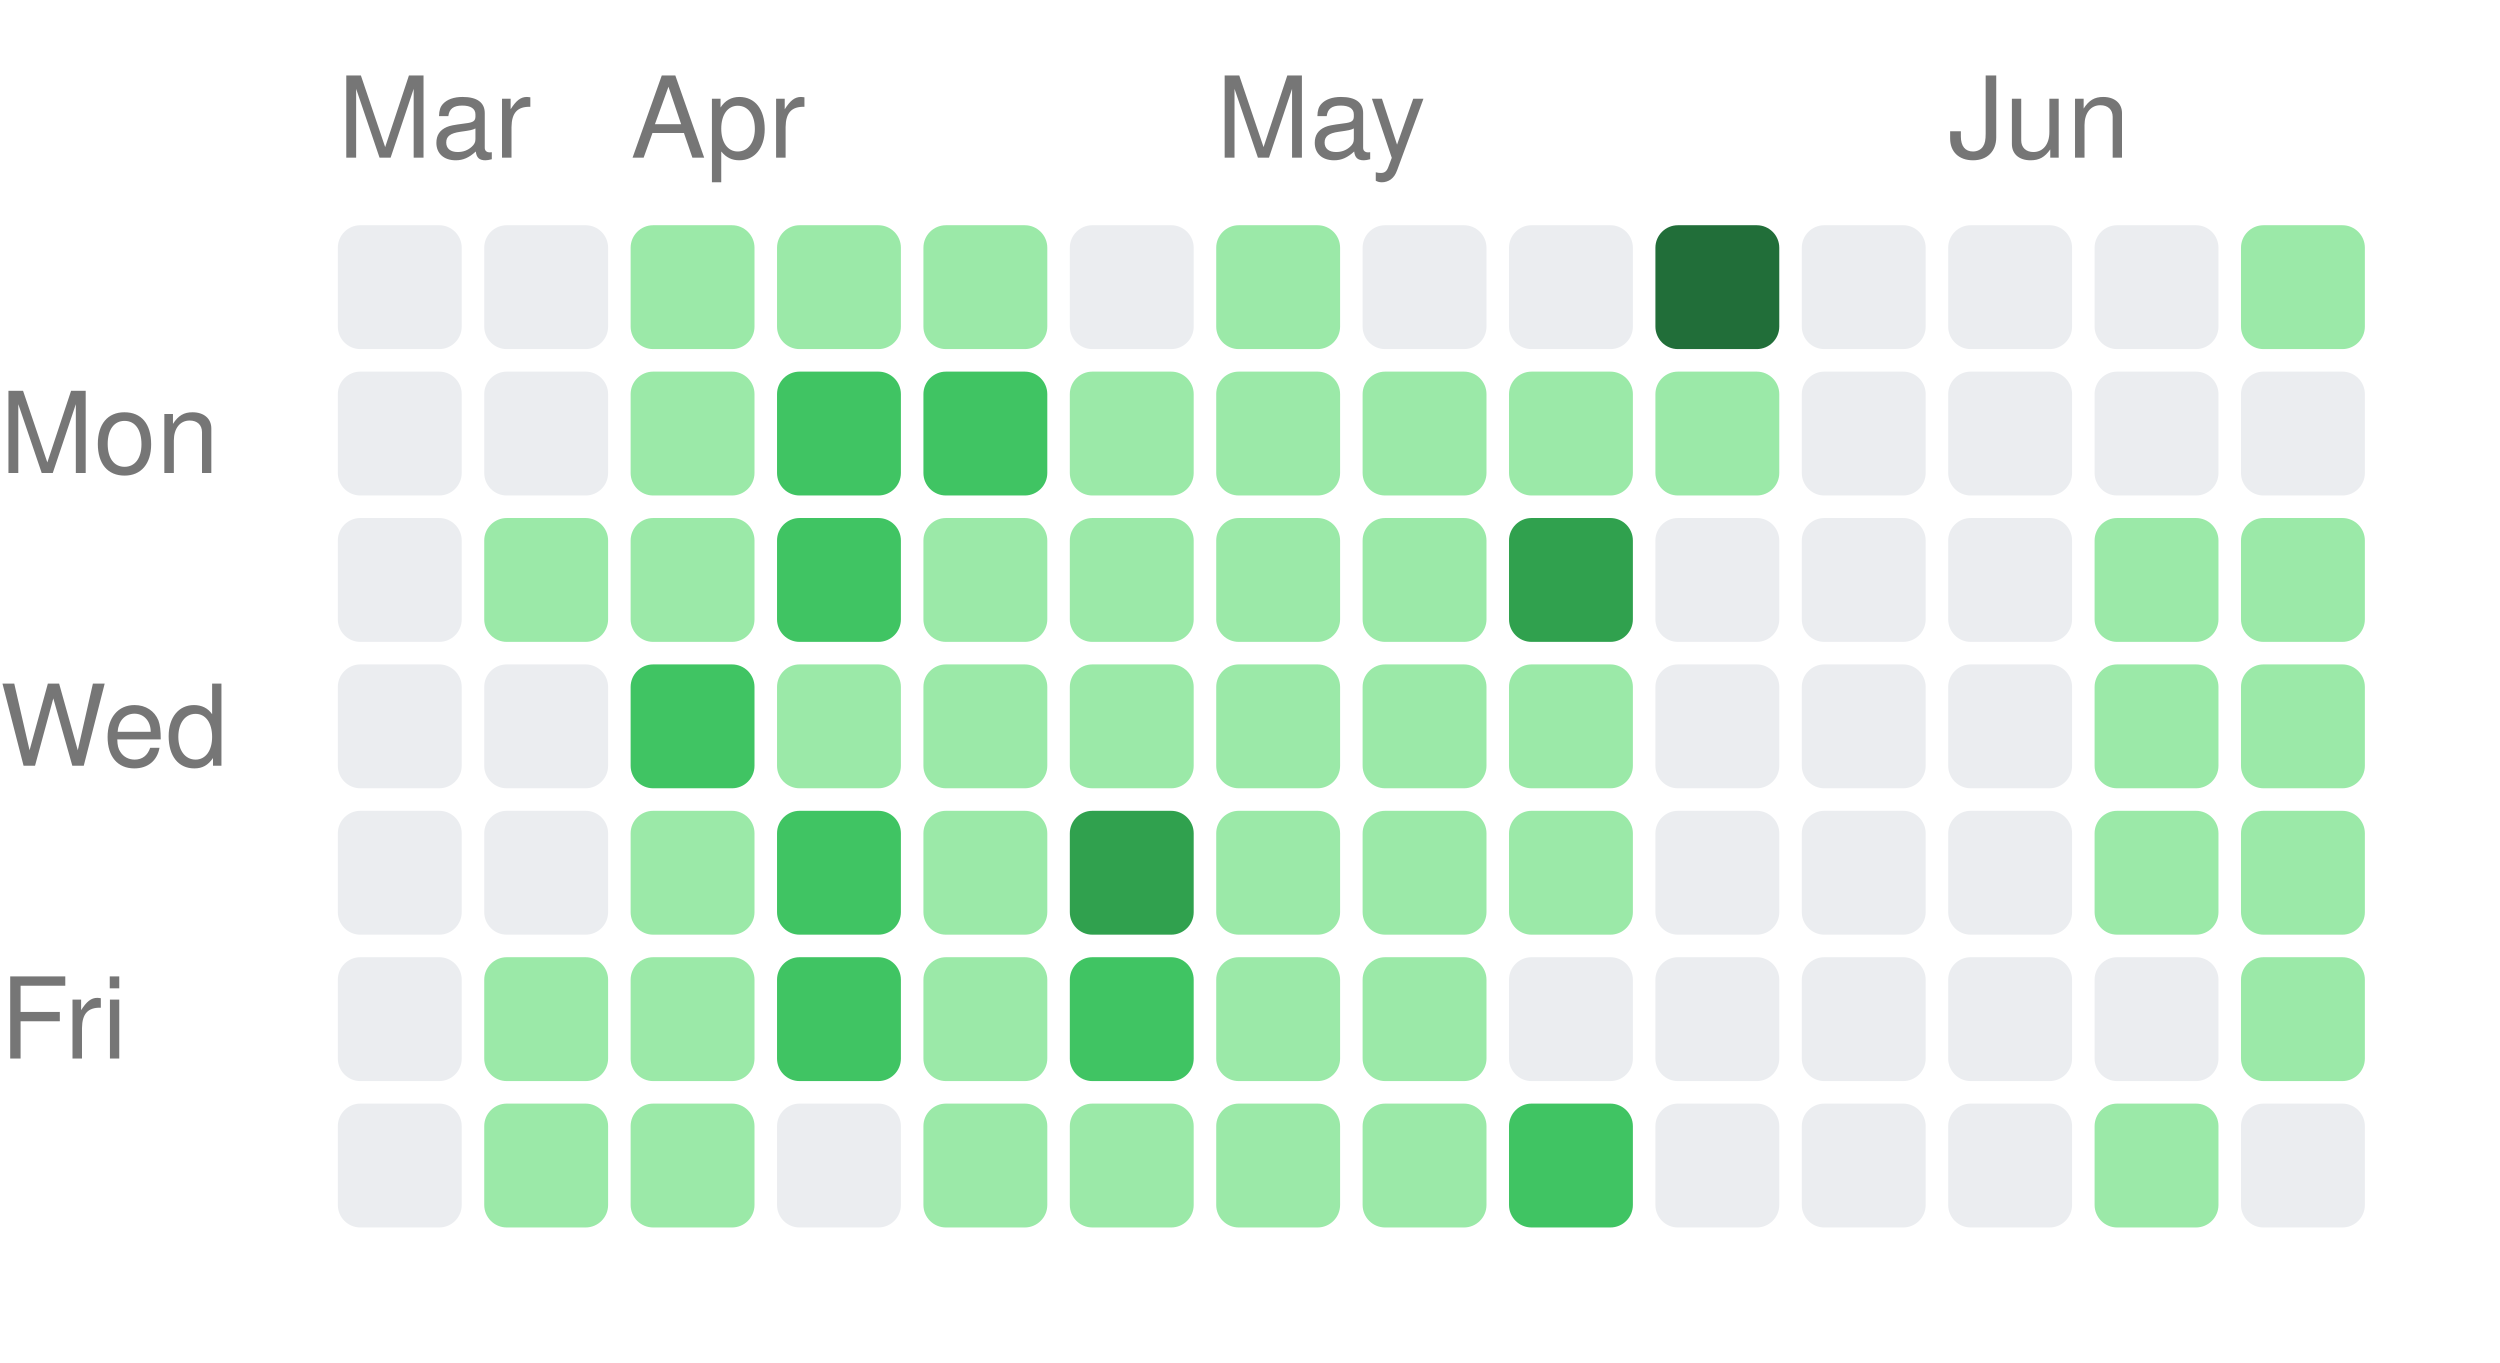
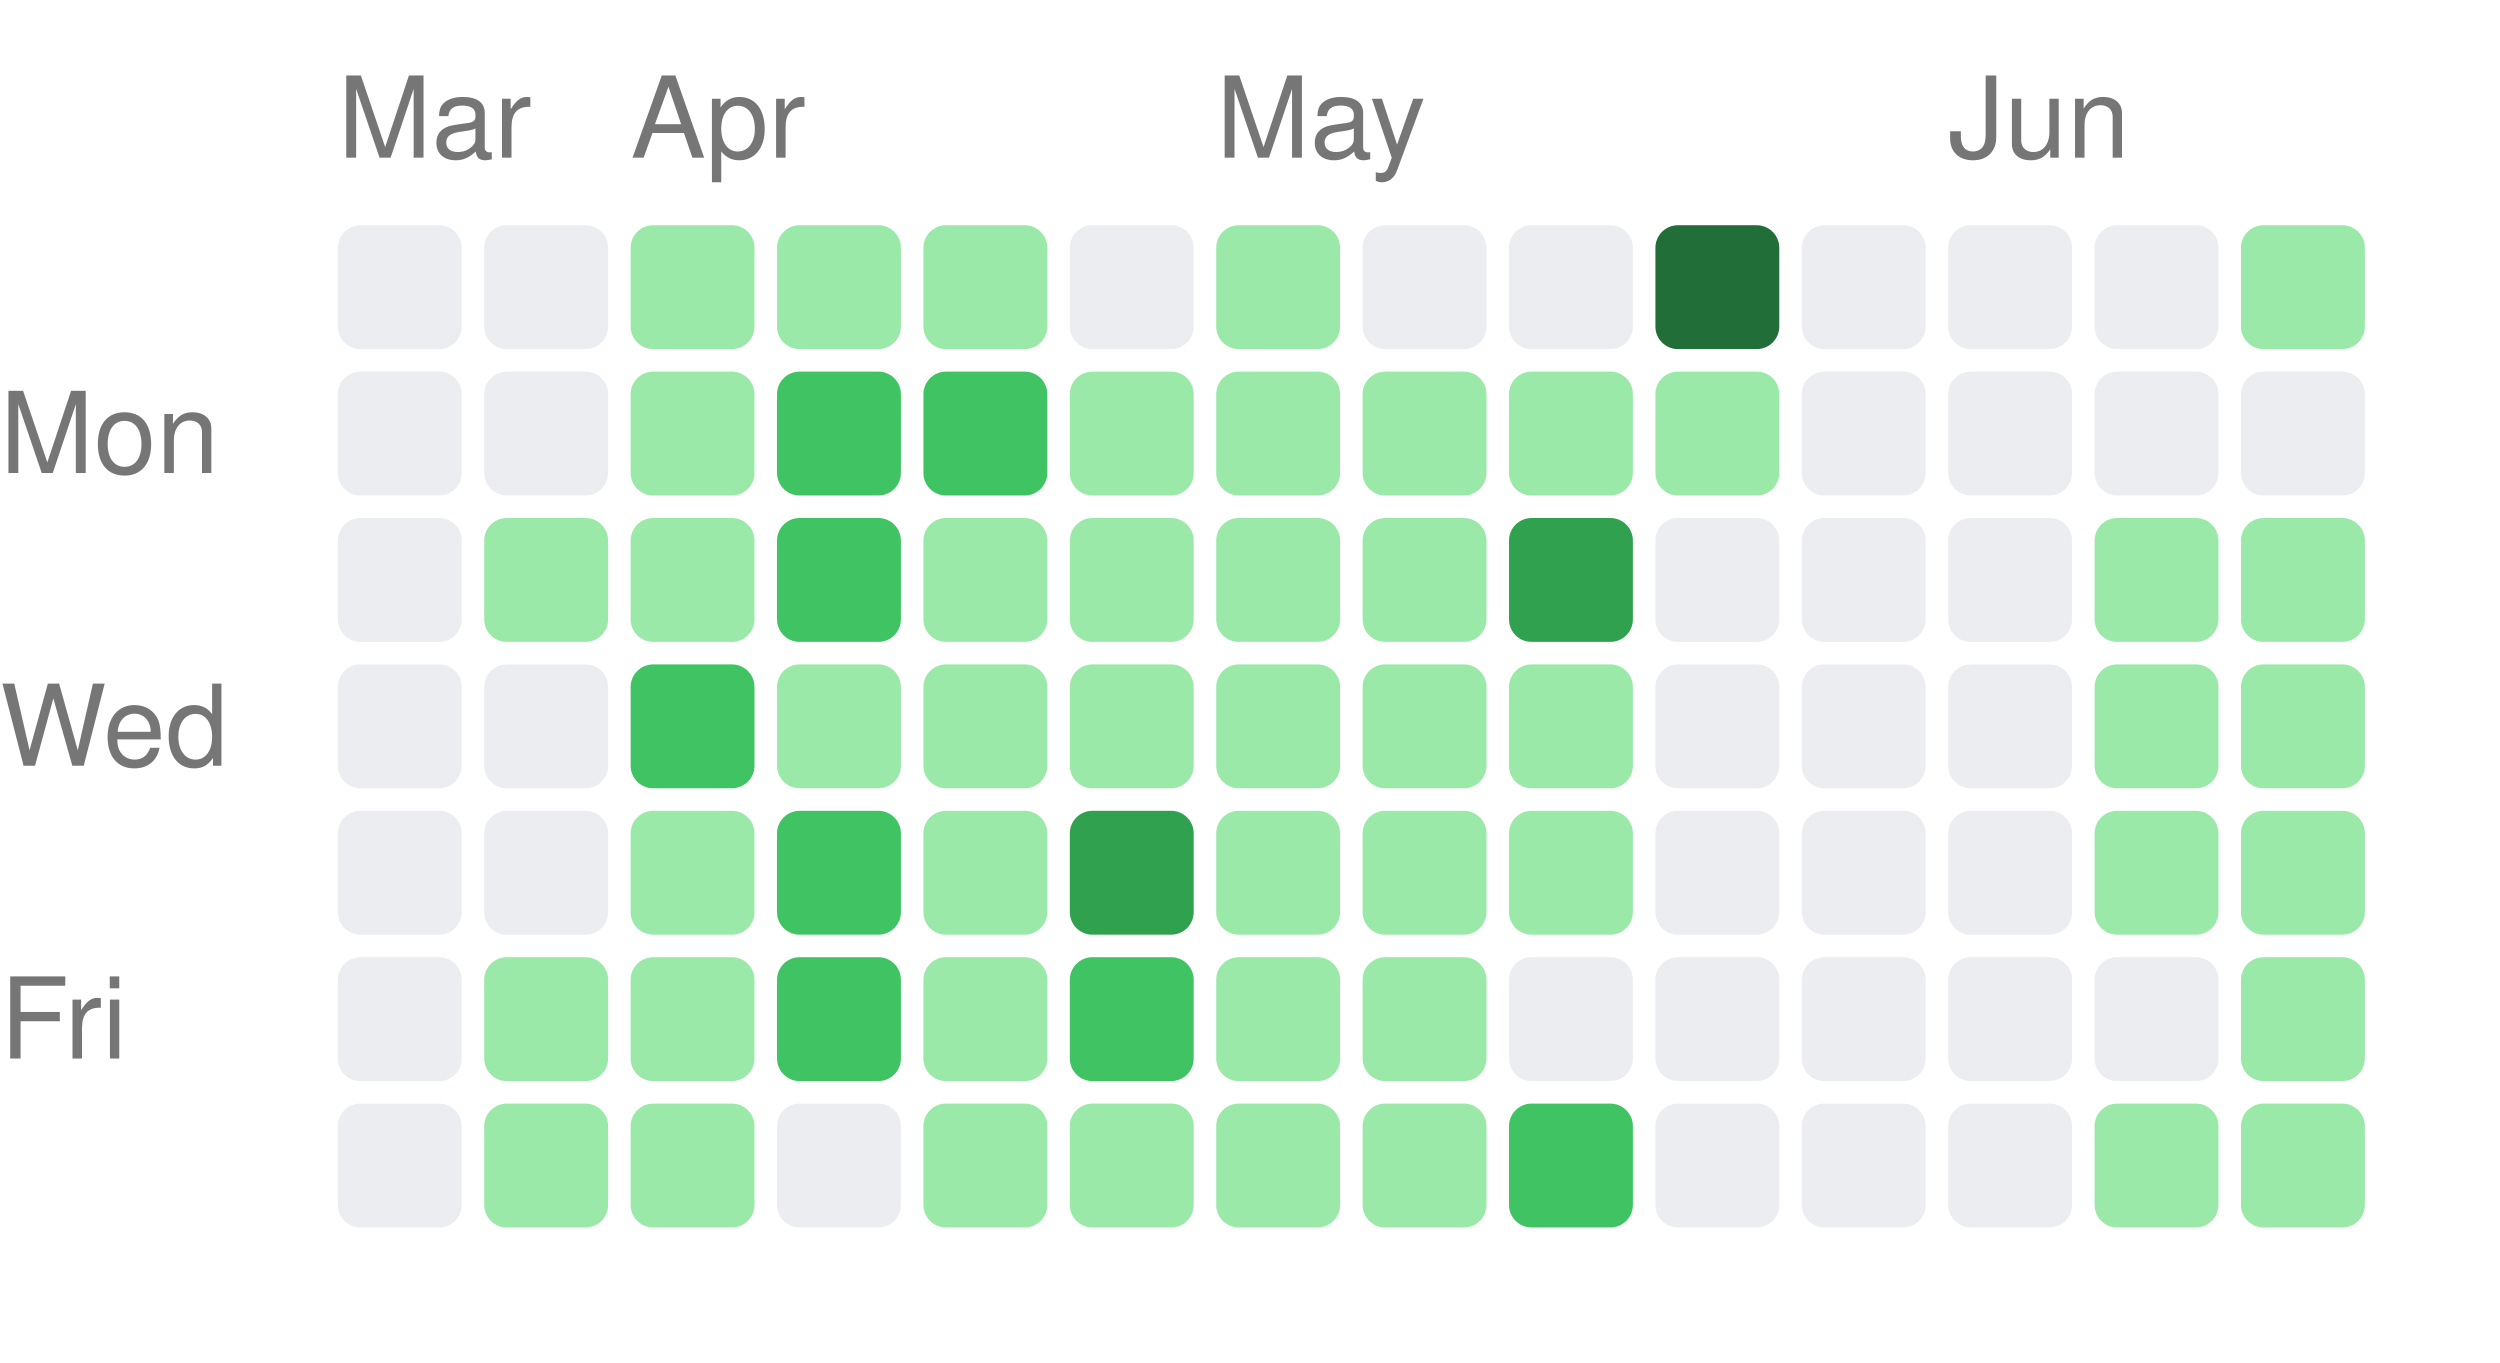
<svg xmlns="http://www.w3.org/2000/svg" width="222" height="121" viewBox="0 0 222 121">
  <style>text { fill: #767676; font-size: 10px; font-family: -apple-system, BlinkMacSystemFont, "Segoe UI", Helvetica, Arial, sans-serif; }</style>
  <text x="30" y="14">Mar</text>
  <text x="56" y="14">Apr</text>
  <text x="108" y="14">May</text>
  <text x="173" y="14">Jun</text>
  <text x="0" y="42" text-anchor="start">Mon</text>
  <text x="0" y="68" text-anchor="start">Wed</text>
  <text x="0" y="94" text-anchor="start">Fri</text>
  <rect x="30" y="20" width="11" height="11" rx="2" ry="2" fill="#ebedf0" />
  <rect x="30" y="33" width="11" height="11" rx="2" ry="2" fill="#ebedf0" />
  <rect x="30" y="46" width="11" height="11" rx="2" ry="2" fill="#ebedf0" />
  <rect x="30" y="59" width="11" height="11" rx="2" ry="2" fill="#ebedf0" />
  <rect x="30" y="72" width="11" height="11" rx="2" ry="2" fill="#ebedf0" />
  <rect x="30" y="85" width="11" height="11" rx="2" ry="2" fill="#ebedf0" />
  <rect x="30" y="98" width="11" height="11" rx="2" ry="2" fill="#ebedf0" />
  <rect x="43" y="20" width="11" height="11" rx="2" ry="2" fill="#ebedf0" />
  <rect x="43" y="33" width="11" height="11" rx="2" ry="2" fill="#ebedf0" />
  <rect x="43" y="46" width="11" height="11" rx="2" ry="2" fill="#9be9a8" />
  <rect x="43" y="59" width="11" height="11" rx="2" ry="2" fill="#ebedf0" />
  <rect x="43" y="72" width="11" height="11" rx="2" ry="2" fill="#ebedf0" />
  <rect x="43" y="85" width="11" height="11" rx="2" ry="2" fill="#9be9a8" />
  <rect x="43" y="98" width="11" height="11" rx="2" ry="2" fill="#9be9a8" />
  <rect x="56" y="20" width="11" height="11" rx="2" ry="2" fill="#9be9a8" />
  <rect x="56" y="33" width="11" height="11" rx="2" ry="2" fill="#9be9a8" />
  <rect x="56" y="46" width="11" height="11" rx="2" ry="2" fill="#9be9a8" />
  <rect x="56" y="59" width="11" height="11" rx="2" ry="2" fill="#40c463" />
  <rect x="56" y="72" width="11" height="11" rx="2" ry="2" fill="#9be9a8" />
  <rect x="56" y="85" width="11" height="11" rx="2" ry="2" fill="#9be9a8" />
  <rect x="56" y="98" width="11" height="11" rx="2" ry="2" fill="#9be9a8" />
  <rect x="69" y="20" width="11" height="11" rx="2" ry="2" fill="#9be9a8" />
  <rect x="69" y="33" width="11" height="11" rx="2" ry="2" fill="#40c463" />
  <rect x="69" y="46" width="11" height="11" rx="2" ry="2" fill="#40c463" />
  <rect x="69" y="59" width="11" height="11" rx="2" ry="2" fill="#9be9a8" />
  <rect x="69" y="72" width="11" height="11" rx="2" ry="2" fill="#40c463" />
  <rect x="69" y="85" width="11" height="11" rx="2" ry="2" fill="#40c463" />
  <rect x="69" y="98" width="11" height="11" rx="2" ry="2" fill="#ebedf0" />
  <rect x="82" y="20" width="11" height="11" rx="2" ry="2" fill="#9be9a8" />
  <rect x="82" y="33" width="11" height="11" rx="2" ry="2" fill="#40c463" />
  <rect x="82" y="46" width="11" height="11" rx="2" ry="2" fill="#9be9a8" />
  <rect x="82" y="59" width="11" height="11" rx="2" ry="2" fill="#9be9a8" />
  <rect x="82" y="72" width="11" height="11" rx="2" ry="2" fill="#9be9a8" />
  <rect x="82" y="85" width="11" height="11" rx="2" ry="2" fill="#9be9a8" />
  <rect x="82" y="98" width="11" height="11" rx="2" ry="2" fill="#9be9a8" />
  <rect x="95" y="20" width="11" height="11" rx="2" ry="2" fill="#ebedf0" />
  <rect x="95" y="33" width="11" height="11" rx="2" ry="2" fill="#9be9a8" />
  <rect x="95" y="46" width="11" height="11" rx="2" ry="2" fill="#9be9a8" />
  <rect x="95" y="59" width="11" height="11" rx="2" ry="2" fill="#9be9a8" />
  <rect x="95" y="72" width="11" height="11" rx="2" ry="2" fill="#30a14e" />
  <rect x="95" y="85" width="11" height="11" rx="2" ry="2" fill="#40c463" />
  <rect x="95" y="98" width="11" height="11" rx="2" ry="2" fill="#9be9a8" />
  <rect x="108" y="20" width="11" height="11" rx="2" ry="2" fill="#9be9a8" />
  <rect x="108" y="33" width="11" height="11" rx="2" ry="2" fill="#9be9a8" />
  <rect x="108" y="46" width="11" height="11" rx="2" ry="2" fill="#9be9a8" />
  <rect x="108" y="59" width="11" height="11" rx="2" ry="2" fill="#9be9a8" />
  <rect x="108" y="72" width="11" height="11" rx="2" ry="2" fill="#9be9a8" />
  <rect x="108" y="85" width="11" height="11" rx="2" ry="2" fill="#9be9a8" />
  <rect x="108" y="98" width="11" height="11" rx="2" ry="2" fill="#9be9a8" />
  <rect x="121" y="20" width="11" height="11" rx="2" ry="2" fill="#ebedf0" />
  <rect x="121" y="33" width="11" height="11" rx="2" ry="2" fill="#9be9a8" />
  <rect x="121" y="46" width="11" height="11" rx="2" ry="2" fill="#9be9a8" />
  <rect x="121" y="59" width="11" height="11" rx="2" ry="2" fill="#9be9a8" />
  <rect x="121" y="72" width="11" height="11" rx="2" ry="2" fill="#9be9a8" />
  <rect x="121" y="85" width="11" height="11" rx="2" ry="2" fill="#9be9a8" />
  <rect x="121" y="98" width="11" height="11" rx="2" ry="2" fill="#9be9a8" />
  <rect x="134" y="20" width="11" height="11" rx="2" ry="2" fill="#ebedf0" />
  <rect x="134" y="33" width="11" height="11" rx="2" ry="2" fill="#9be9a8" />
  <rect x="134" y="46" width="11" height="11" rx="2" ry="2" fill="#30a14e" />
  <rect x="134" y="59" width="11" height="11" rx="2" ry="2" fill="#9be9a8" />
  <rect x="134" y="72" width="11" height="11" rx="2" ry="2" fill="#9be9a8" />
  <rect x="134" y="85" width="11" height="11" rx="2" ry="2" fill="#ebedf0" />
  <rect x="134" y="98" width="11" height="11" rx="2" ry="2" fill="#40c463" />
  <rect x="147" y="20" width="11" height="11" rx="2" ry="2" fill="#216e39" />
  <rect x="147" y="33" width="11" height="11" rx="2" ry="2" fill="#9be9a8" />
  <rect x="147" y="46" width="11" height="11" rx="2" ry="2" fill="#ebedf0" />
  <rect x="147" y="59" width="11" height="11" rx="2" ry="2" fill="#ebedf0" />
  <rect x="147" y="72" width="11" height="11" rx="2" ry="2" fill="#ebedf0" />
  <rect x="147" y="85" width="11" height="11" rx="2" ry="2" fill="#ebedf0" />
  <rect x="147" y="98" width="11" height="11" rx="2" ry="2" fill="#ebedf0" />
  <rect x="160" y="20" width="11" height="11" rx="2" ry="2" fill="#ebedf0" />
  <rect x="160" y="33" width="11" height="11" rx="2" ry="2" fill="#ebedf0" />
  <rect x="160" y="46" width="11" height="11" rx="2" ry="2" fill="#ebedf0" />
  <rect x="160" y="59" width="11" height="11" rx="2" ry="2" fill="#ebedf0" />
  <rect x="160" y="72" width="11" height="11" rx="2" ry="2" fill="#ebedf0" />
  <rect x="160" y="85" width="11" height="11" rx="2" ry="2" fill="#ebedf0" />
  <rect x="160" y="98" width="11" height="11" rx="2" ry="2" fill="#ebedf0" />
  <rect x="173" y="20" width="11" height="11" rx="2" ry="2" fill="#ebedf0" />
  <rect x="173" y="33" width="11" height="11" rx="2" ry="2" fill="#ebedf0" />
  <rect x="173" y="46" width="11" height="11" rx="2" ry="2" fill="#ebedf0" />
  <rect x="173" y="59" width="11" height="11" rx="2" ry="2" fill="#ebedf0" />
  <rect x="173" y="72" width="11" height="11" rx="2" ry="2" fill="#ebedf0" />
  <rect x="173" y="85" width="11" height="11" rx="2" ry="2" fill="#ebedf0" />
  <rect x="173" y="98" width="11" height="11" rx="2" ry="2" fill="#ebedf0" />
  <rect x="186" y="20" width="11" height="11" rx="2" ry="2" fill="#ebedf0" />
  <rect x="186" y="33" width="11" height="11" rx="2" ry="2" fill="#ebedf0" />
  <rect x="186" y="46" width="11" height="11" rx="2" ry="2" fill="#9be9a8" />
  <rect x="186" y="59" width="11" height="11" rx="2" ry="2" fill="#9be9a8" />
  <rect x="186" y="72" width="11" height="11" rx="2" ry="2" fill="#9be9a8" />
  <rect x="186" y="85" width="11" height="11" rx="2" ry="2" fill="#ebedf0" />
  <rect x="186" y="98" width="11" height="11" rx="2" ry="2" fill="#9be9a8" />
  <rect x="199" y="20" width="11" height="11" rx="2" ry="2" fill="#9be9a8" />
  <rect x="199" y="33" width="11" height="11" rx="2" ry="2" fill="#ebedf0" />
  <rect x="199" y="46" width="11" height="11" rx="2" ry="2" fill="#9be9a8" />
  <rect x="199" y="59" width="11" height="11" rx="2" ry="2" fill="#9be9a8" />
  <rect x="199" y="72" width="11" height="11" rx="2" ry="2" fill="#9be9a8" />
  <rect x="199" y="85" width="11" height="11" rx="2" ry="2" fill="#9be9a8" />
-   <rect x="199" y="98" width="11" height="11" rx="2" ry="2" fill="#ebedf0" />
+   <rect x="199" y="98" width="11" height="11" rx="2" ry="2" fill="#9be9a8" />
</svg>
